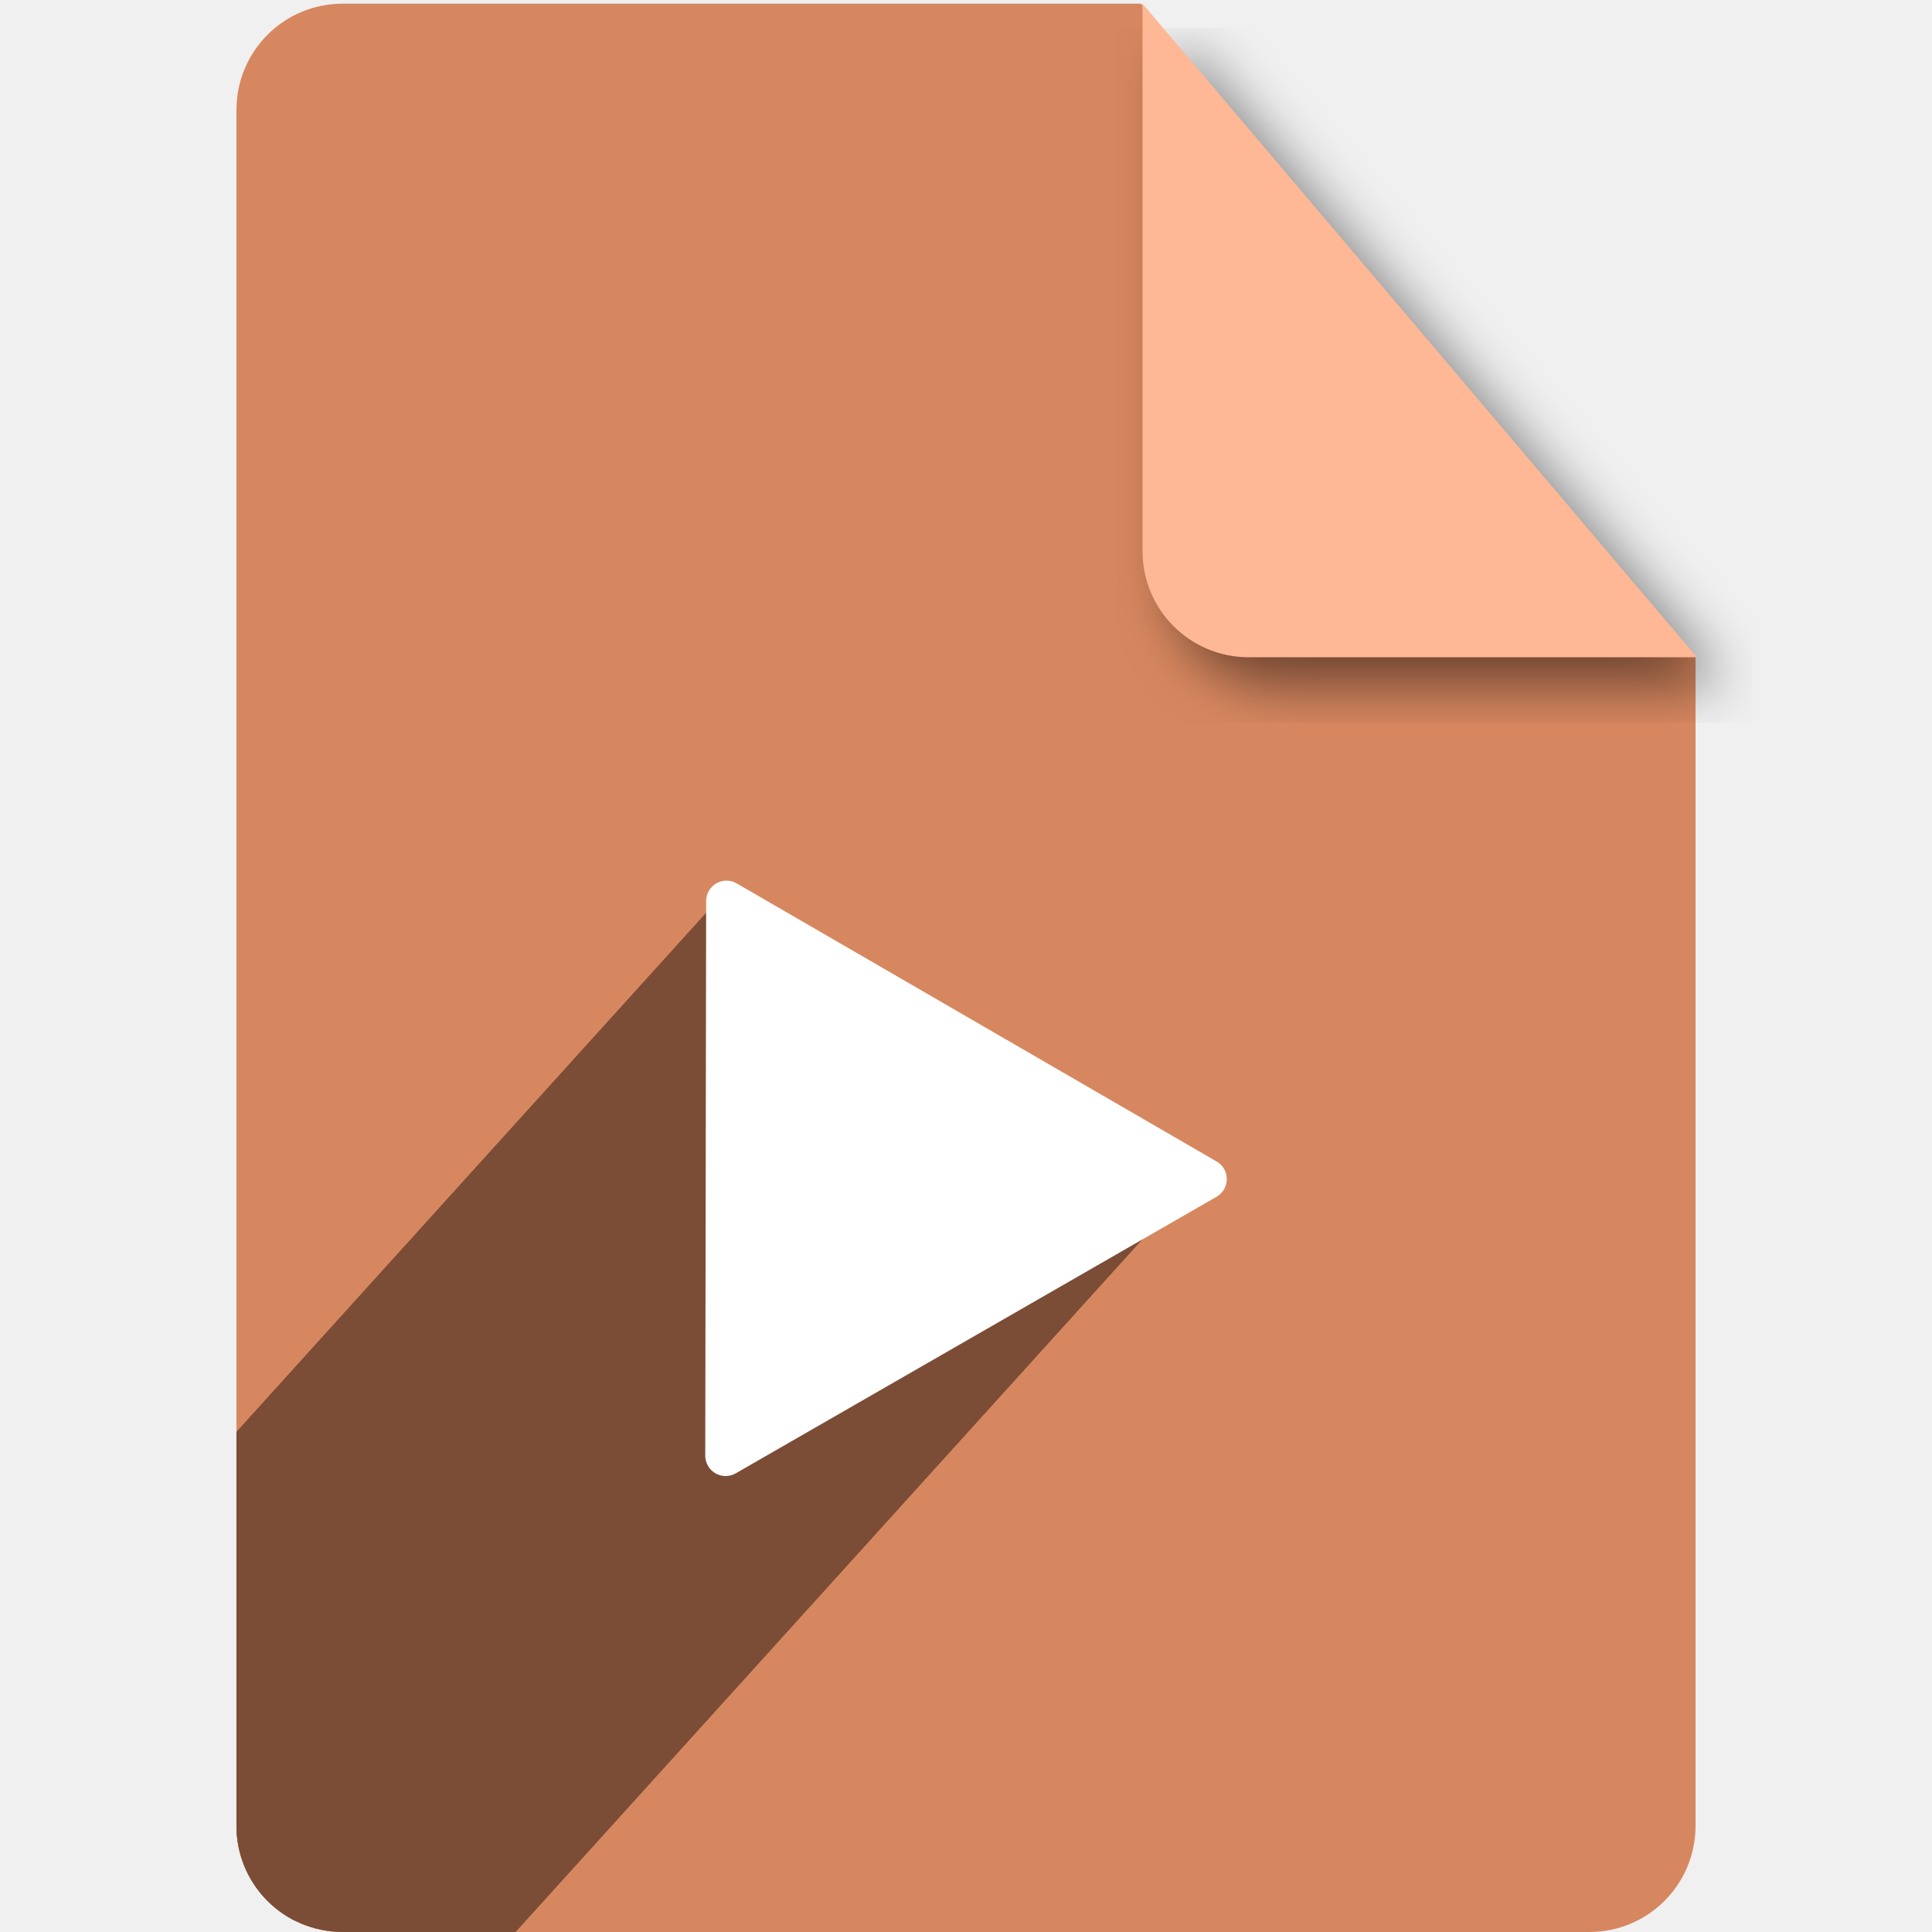
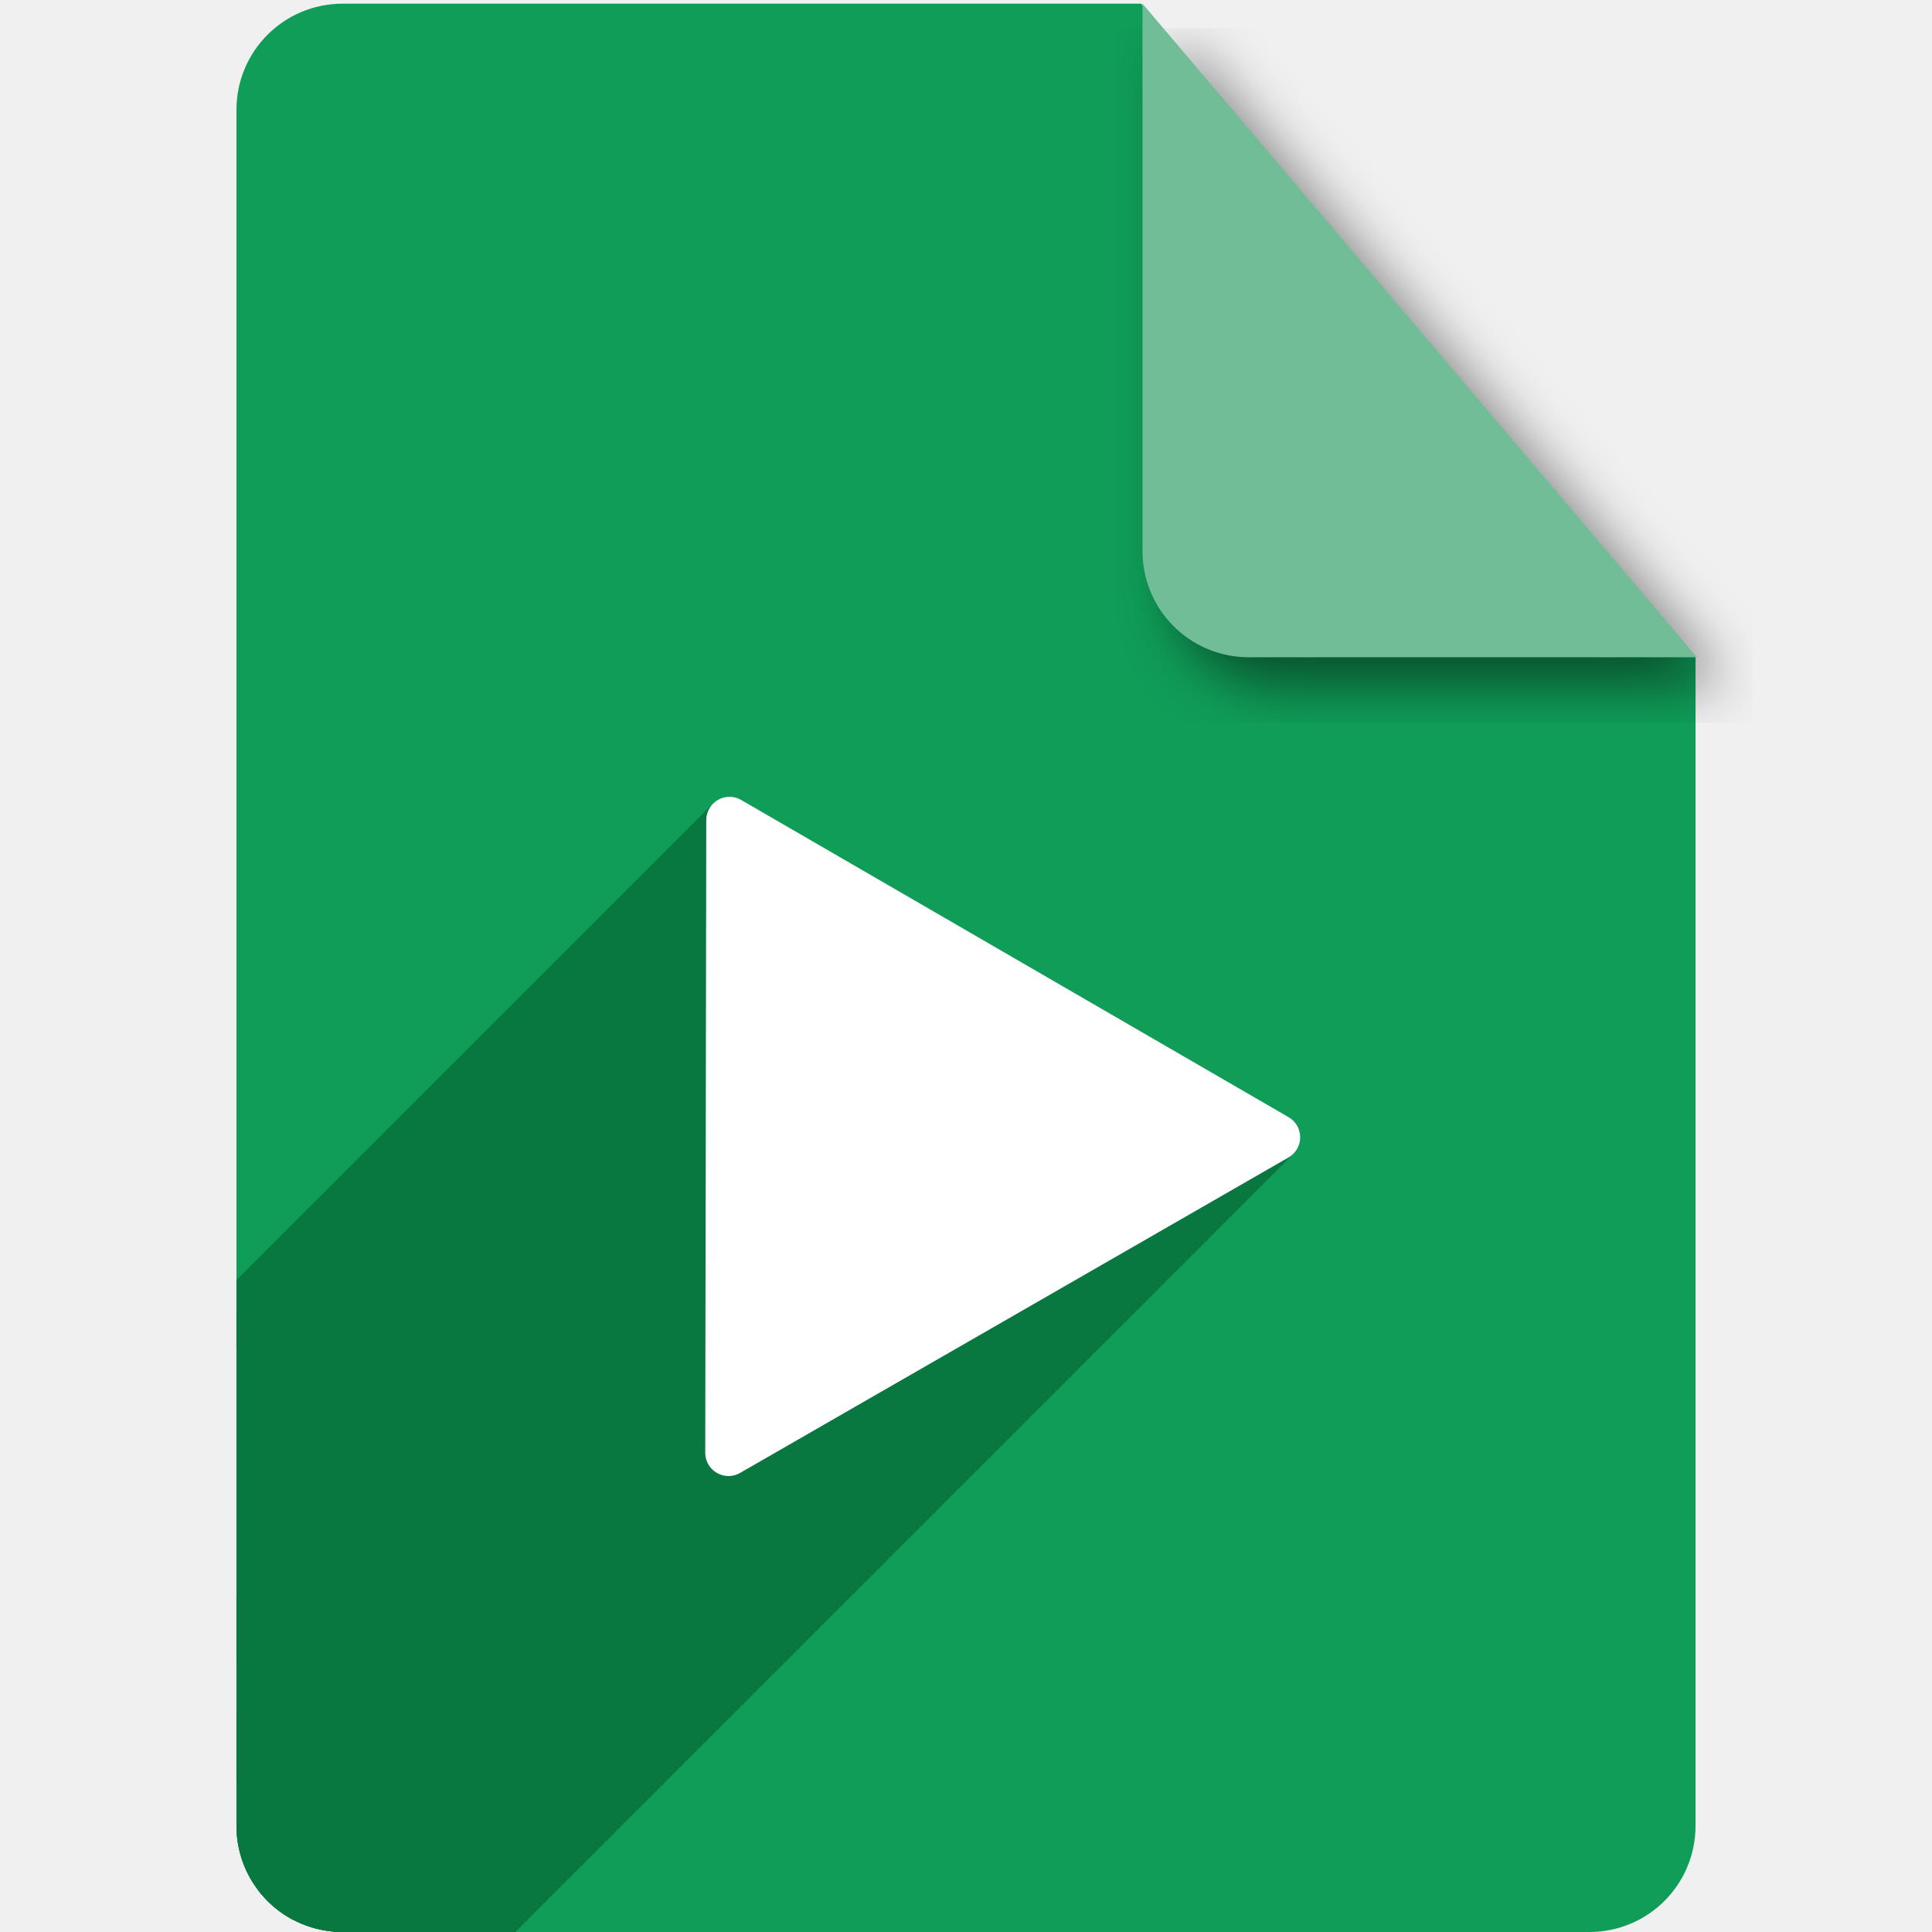
<svg xmlns="http://www.w3.org/2000/svg" version="1.1" id="svg2" viewBox="0 0 256 256" height="256" width="256">
  <defs id="defs4">
-     <filter style="color-interpolation-filters:sRGB;" id="filter4301">
-       <feFlood flood-opacity="0.498" flood-color="rgb(0,0,0)" result="flood" id="feFlood4303" />
-       <feComposite in="flood" in2="SourceGraphic" operator="in" result="composite1" id="feComposite4305" />
-       <feGaussianBlur in="composite1" stdDeviation="3.7" result="blur" id="feGaussianBlur4307" />
-       <feOffset dx="3.8" dy="3.7" result="offset" id="feOffset4309" />
-       <feComposite in="SourceGraphic" in2="offset" operator="over" result="composite2" id="feComposite4311" />
+     <filter id="filter4301" style="color-interpolation-filters:sRGB;">
+       <feFlood id="feFlood4303" result="flood" flood-color="rgb(0,0,0)" flood-opacity="0.498" />
+       <feComposite id="feComposite4305" result="composite1" operator="in" in2="SourceGraphic" in="flood" />
+       <feGaussianBlur id="feGaussianBlur4307" result="blur" stdDeviation="3.7" in="composite1" />
+       <feOffset id="feOffset4309" result="offset" dy="3.7" dx="3.8" />
+       <feComposite id="feComposite4311" result="composite2" operator="over" in2="offset" in="SourceGraphic" />
    </filter>
-     <clipPath id="clipPath4202" clipPathUnits="userSpaceOnUse">
-       <path id="path4204" d="M 109.171,805.412 3.521,800.139 c -7.795,-0.389 -14.384,5.572 -14.773,13.366 l -11.333,227.057 c -0.389,7.795 5.573,14.383 13.368,14.773 l 164.957,8.233 c 7.795,0.389 14.382,-5.574 14.771,-13.368 l 7.718,-154.63 -69.058,-90.158 z" style="fill:#d7875f;fill-opacity:1" />
+     <clipPath clipPathUnits="userSpaceOnUse" id="clipPath4202">
+       <path style="fill:#d7875f;fill-opacity:1" d="M 109.171,805.412 3.521,800.139 c -7.795,-0.389 -14.384,5.572 -14.773,13.366 l -11.333,227.057 c -0.389,7.795 5.573,14.383 13.368,14.773 l 164.957,8.233 c 7.795,0.389 14.382,-5.574 14.771,-13.368 l 7.718,-154.63 -69.058,-90.158 z" id="path4204" />
    </clipPath>
-     <clipPath clipPathUnits="userSpaceOnUse" id="clipPath4325">
-       <path id="path4327" d="M 117.255,803.938 11.605,798.665 c -7.795,-0.389 -14.384,5.572 -14.773,13.366 L -14.5,1039.089 c -0.389,7.795 5.573,14.383 13.368,14.773 l 164.957,8.233 c 7.795,0.389 14.382,-5.574 14.771,-13.368 l 7.718,-154.63 -69.058,-90.158 z" style="fill:#d7875f;fill-opacity:1" />
+     <clipPath id="clipPath4325" clipPathUnits="userSpaceOnUse">
+       <path style="fill:#d7875f;fill-opacity:1" d="M 117.255,803.938 11.605,798.665 c -7.795,-0.389 -14.384,5.572 -14.773,13.366 L -14.5,1039.089 c -0.389,7.795 5.573,14.383 13.368,14.773 l 164.957,8.233 c 7.795,0.389 14.382,-5.574 14.771,-13.368 l 7.718,-154.63 -69.058,-90.158 z" id="path4327" />
+     </clipPath>
+     <clipPath clipPathUnits="userSpaceOnUse" id="clipPath4226">
+       <path style="fill:#ef824b;fill-opacity:1" d="m 151.201,0.486 -105.781,0 c -7.804,0 -14.088,6.282 -14.088,14.086 l 0,227.34 c 0,7.804 6.284,14.088 14.088,14.088 l 165.162,0 c 7.804,0 14.086,-6.284 14.086,-14.088 l 0,-154.822 -73.467,-86.604 z" id="path4228" />
    </clipPath>
  </defs>
-   <g id="layer1" transform="translate(0,-796.3621)">
-     <path style="fill:#d7875f;fill-opacity:1" d="m 151.201,796.848 -105.781,0 c -7.804,0 -14.088,6.282 -14.088,14.086 l 0,227.34 c 0,7.804 6.284,14.088 14.088,14.088 l 165.162,0 c 7.804,0 14.086,-6.284 14.086,-14.088 l 0,-154.822 -73.467,-86.604 z" id="path4141" />
-     <path style="fill:#feb895;fill-opacity:1;filter:url(#filter4301)" d="m 224.854,883.452 -73.467,-86.604 0,72.518 c 0,7.804 6.282,14.086 14.086,14.086 l 59.381,0 z" id="rect4136" />
-     <text xml:space="preserve" style="font-style:normal;font-variant:normal;font-weight:bold;font-stretch:normal;font-size:80px;line-height:125%;font-family:FreeSerif;-inkscape-font-specification:'FreeSerif Bold';letter-spacing:0px;word-spacing:0px;fill:#ffffff;fill-opacity:1;stroke:none;stroke-width:1px;stroke-linecap:butt;stroke-linejoin:miter;stroke-opacity:1" x="74.722" y="951.725" id="text4143">
-       <tspan id="tspan4145" x="74.722" y="951.725" />
+   <g transform="translate(0,-796.3621)" id="layer1">
+     <path id="path4141" d="m 151.201,796.848 -105.781,0 c -7.804,0 -14.088,6.282 -14.088,14.086 l 0,227.34 c 0,7.804 6.284,14.088 14.088,14.088 l 165.162,0 c 7.804,0 14.086,-6.284 14.086,-14.088 l 0,-154.822 -73.467,-86.604 z" style="fill:#0f9d58;fill-opacity:1" />
+     <path id="rect4136" d="m 224.854,883.452 -73.467,-86.604 0,72.518 c 0,7.804 6.282,14.086 14.086,14.086 l 59.381,0 z" style="fill:#71bd98;fill-opacity:1;filter:url(#filter4301)" />
+     <text id="text4143" y="951.725" x="74.722" style="font-style:normal;font-variant:normal;font-weight:bold;font-stretch:normal;font-size:80px;line-height:125%;font-family:FreeSerif;-inkscape-font-specification:'FreeSerif Bold';letter-spacing:0px;word-spacing:0px;fill:#ffffff;fill-opacity:1;stroke:none;stroke-width:1px;stroke-linecap:butt;stroke-linejoin:miter;stroke-opacity:1" xml:space="preserve">
+       <tspan y="951.725" x="74.722" id="tspan4145" />
    </text>
-     <g id="g4284" transform="matrix(0.9987568,-0.04984829,0.04984829,0.9987568,-5.98271,-0.2452064)" style="fill:#7c4d36;fill-opacity:1;stroke:none" clip-path="url(#clipPath4325)">
-       <g id="g4286" style="opacity:1;fill:#7c4d36;fill-opacity:1;stroke:none;stroke-width:5.4;stroke-linecap:round;stroke-linejoin:round;stroke-miterlimit:4;stroke-dasharray:none;stroke-opacity:1">
-         <path id="path4288" d="M52.751 991.944L54.641 955.248L-298.912 1308.802L-300.803 1345.498Z" style="fill:#7c4d36;fill-opacity:1;stroke:none" />
-         <path id="path4290" d="M54.641 955.248L56.532 918.552L-297.022 1272.106L-298.912 1308.802Z" style="fill:#7c4d36;fill-opacity:1;stroke:none" />
-         <path id="path4292" d="M56.532 918.552L87.366 938.538L-266.187 1292.091L-297.022 1272.106Z" style="fill:#7c4d36;fill-opacity:1;stroke:none" />
-         <path id="path4294" d="M87.366 938.538L118.2 958.523L-235.353 1312.076L-266.187 1292.091Z" style="fill:#7c4d36;fill-opacity:1;stroke:none" />
-         <path id="path4296" d="M118.2 958.523L85.475 975.233L-268.078 1328.787L-235.353 1312.076Z" style="fill:#7c4d36;fill-opacity:1;stroke:none" />
+     <g id="g4180" transform="translate(0,796.3621)" style="fill:#097740;fill-opacity:1;stroke:#097740;stroke-opacity:1" clip-path="url(#clipPath4226)">
+       <g id="g4182" style="opacity:1;fill:#097740;fill-opacity:1;stroke:#097740;stroke-width:6.161;stroke-linecap:round;stroke-linejoin:round;stroke-miterlimit:4;stroke-dasharray:none;stroke-opacity:1">
+         <path id="path4184" d="M96.664 108.66L96.596 150.58L-44.826 292.001L-44.757 250.082Z" style="fill:#097740;fill-opacity:1;stroke:#097740;stroke-opacity:1" />
+         <path id="path4186" d="M96.596 150.58L96.529 192.5L-44.892 333.921L-44.826 292.001Z" style="fill:#097740;fill-opacity:1;stroke:#097740;stroke-opacity:1" />
+         <path id="path4188" d="M96.529 192.5L132.867 171.6L-8.554 313.021L-44.892 333.921Z" style="fill:#097740;fill-opacity:1;stroke:#097740;stroke-opacity:1" />
+         <path id="path4190" d="M132.867 171.6L169.203 150.697L27.782 292.119L-8.554 313.021Z" style="fill:#097740;fill-opacity:1;stroke:#097740;stroke-opacity:1" />
+         <path id="path4192" d="M169.203 150.697L132.934 129.68L-8.488 271.101L27.782 292.119Z" style="fill:#097740;fill-opacity:1;stroke:#097740;stroke-opacity:1" />
+         <path id="path4194" d="M132.934 129.68L96.664 108.66L-44.757 250.082L-8.488 271.101Z" style="fill:#097740;fill-opacity:1;stroke:#097740;stroke-opacity:1" />
      </g>
-       <path id="path4145" d="m 52.751,991.944 1.891,-36.696 1.891,-36.696 30.834,19.985 30.834,19.985 -32.725,16.711 z" style="opacity:1;fill:#7c4d36;fill-opacity:1;stroke:none;stroke-width:5.4;stroke-linecap:round;stroke-linejoin:round;stroke-miterlimit:4;stroke-dasharray:none;stroke-opacity:1" transform="" />
+       <path id="path4206" d="M 96.664 108.66 L 96.596 150.58 L 96.529 192.5 L 132.867 171.6 L 169.203 150.697 L 132.934 129.68 L 96.664 108.66 z " style="opacity:1;fill:#097740;fill-opacity:1;stroke:#097740;stroke-width:6.161;stroke-linecap:round;stroke-linejoin:round;stroke-miterlimit:4;stroke-dasharray:none;stroke-opacity:1" transform="" />
    </g>
-     <path style="opacity:1;fill:#ffffff;fill-opacity:1;stroke:#ffffff;stroke-width:5.4;stroke-linecap:round;stroke-linejoin:round;stroke-miterlimit:4;stroke-dasharray:none;stroke-opacity:1" id="path4206" d="m 52.751,991.944 1.891,-36.696 1.891,-36.696 30.834,19.985 30.834,19.985 -32.725,16.711 z" transform="matrix(0.9987568,-0.04984829,0.04984829,0.9987568,-5.98271,1.161386)" />
+     <path style="opacity:1;fill:#ffffff;fill-opacity:1;stroke:#ffffff;stroke-width:5.4;stroke-linecap:round;stroke-linejoin:round;stroke-miterlimit:4;stroke-dasharray:none;stroke-opacity:1" id="path4156" d="m 52.751,991.944 1.891,-36.696 1.891,-36.696 30.834,19.985 30.834,19.985 -32.725,16.711 z" transform="matrix(1.13943,-0.05686936,0.05686936,1.13943,-19.98754,-138.3894)" />
  </g>
</svg>
